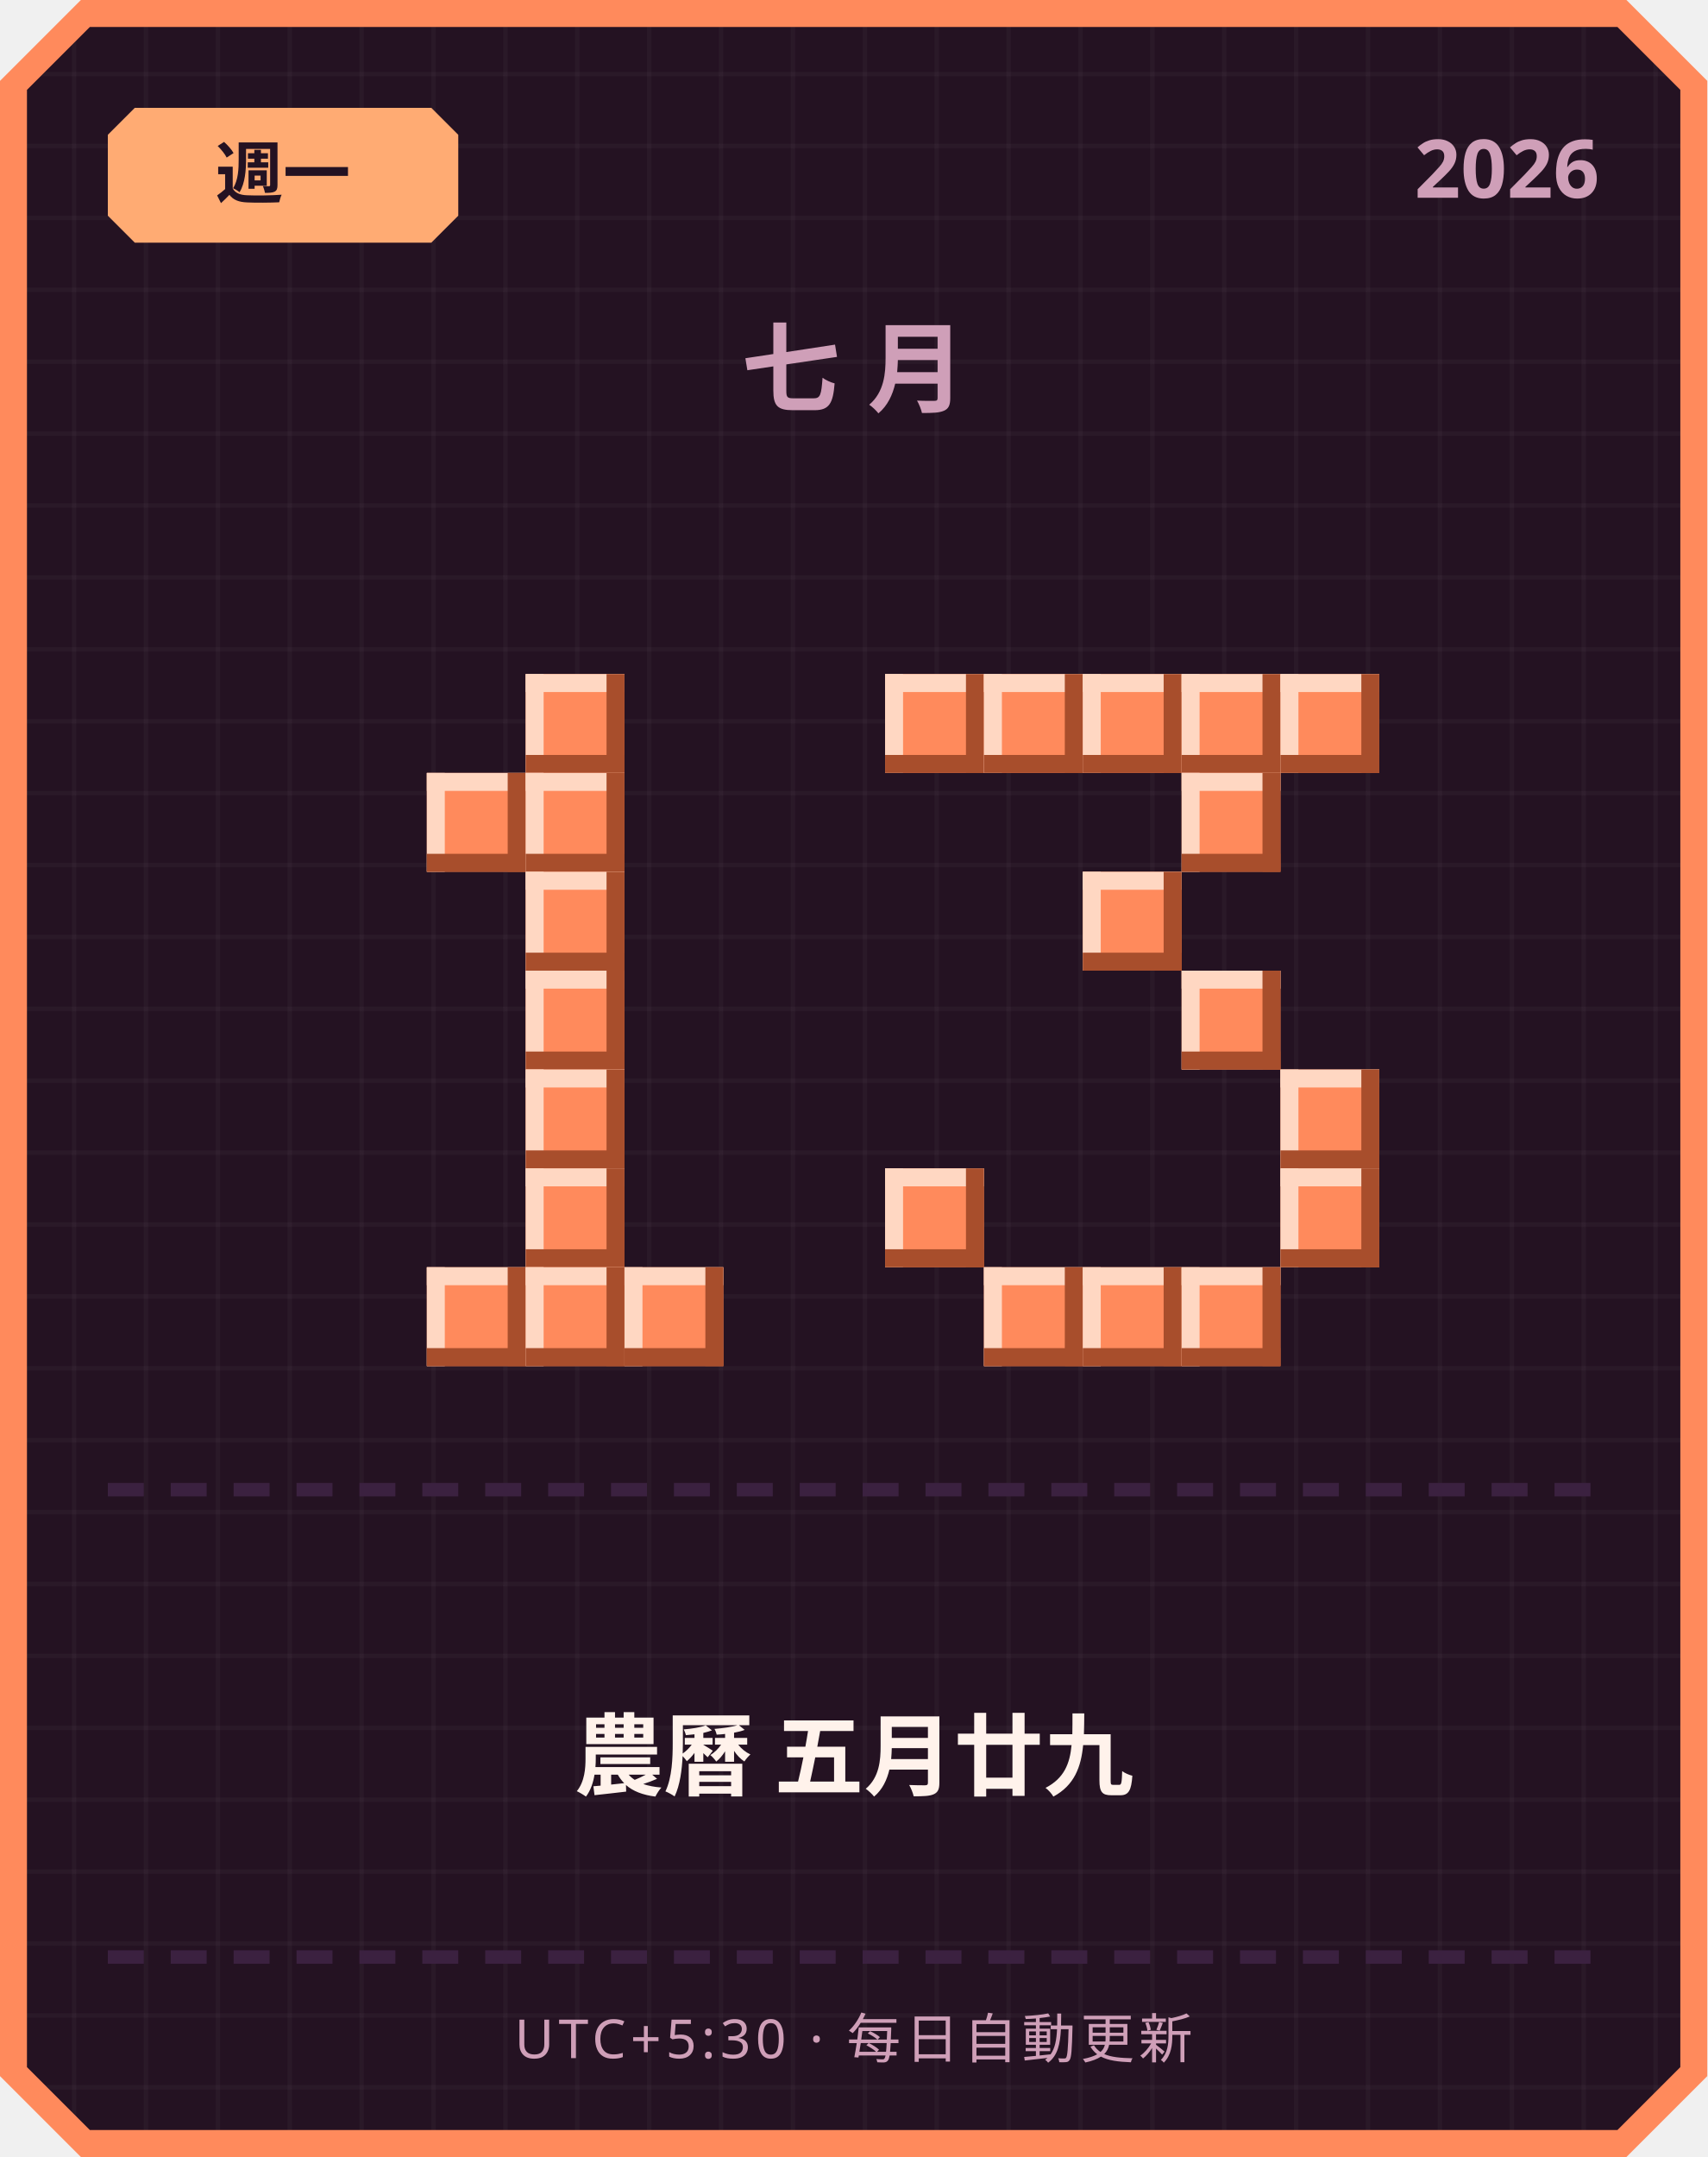
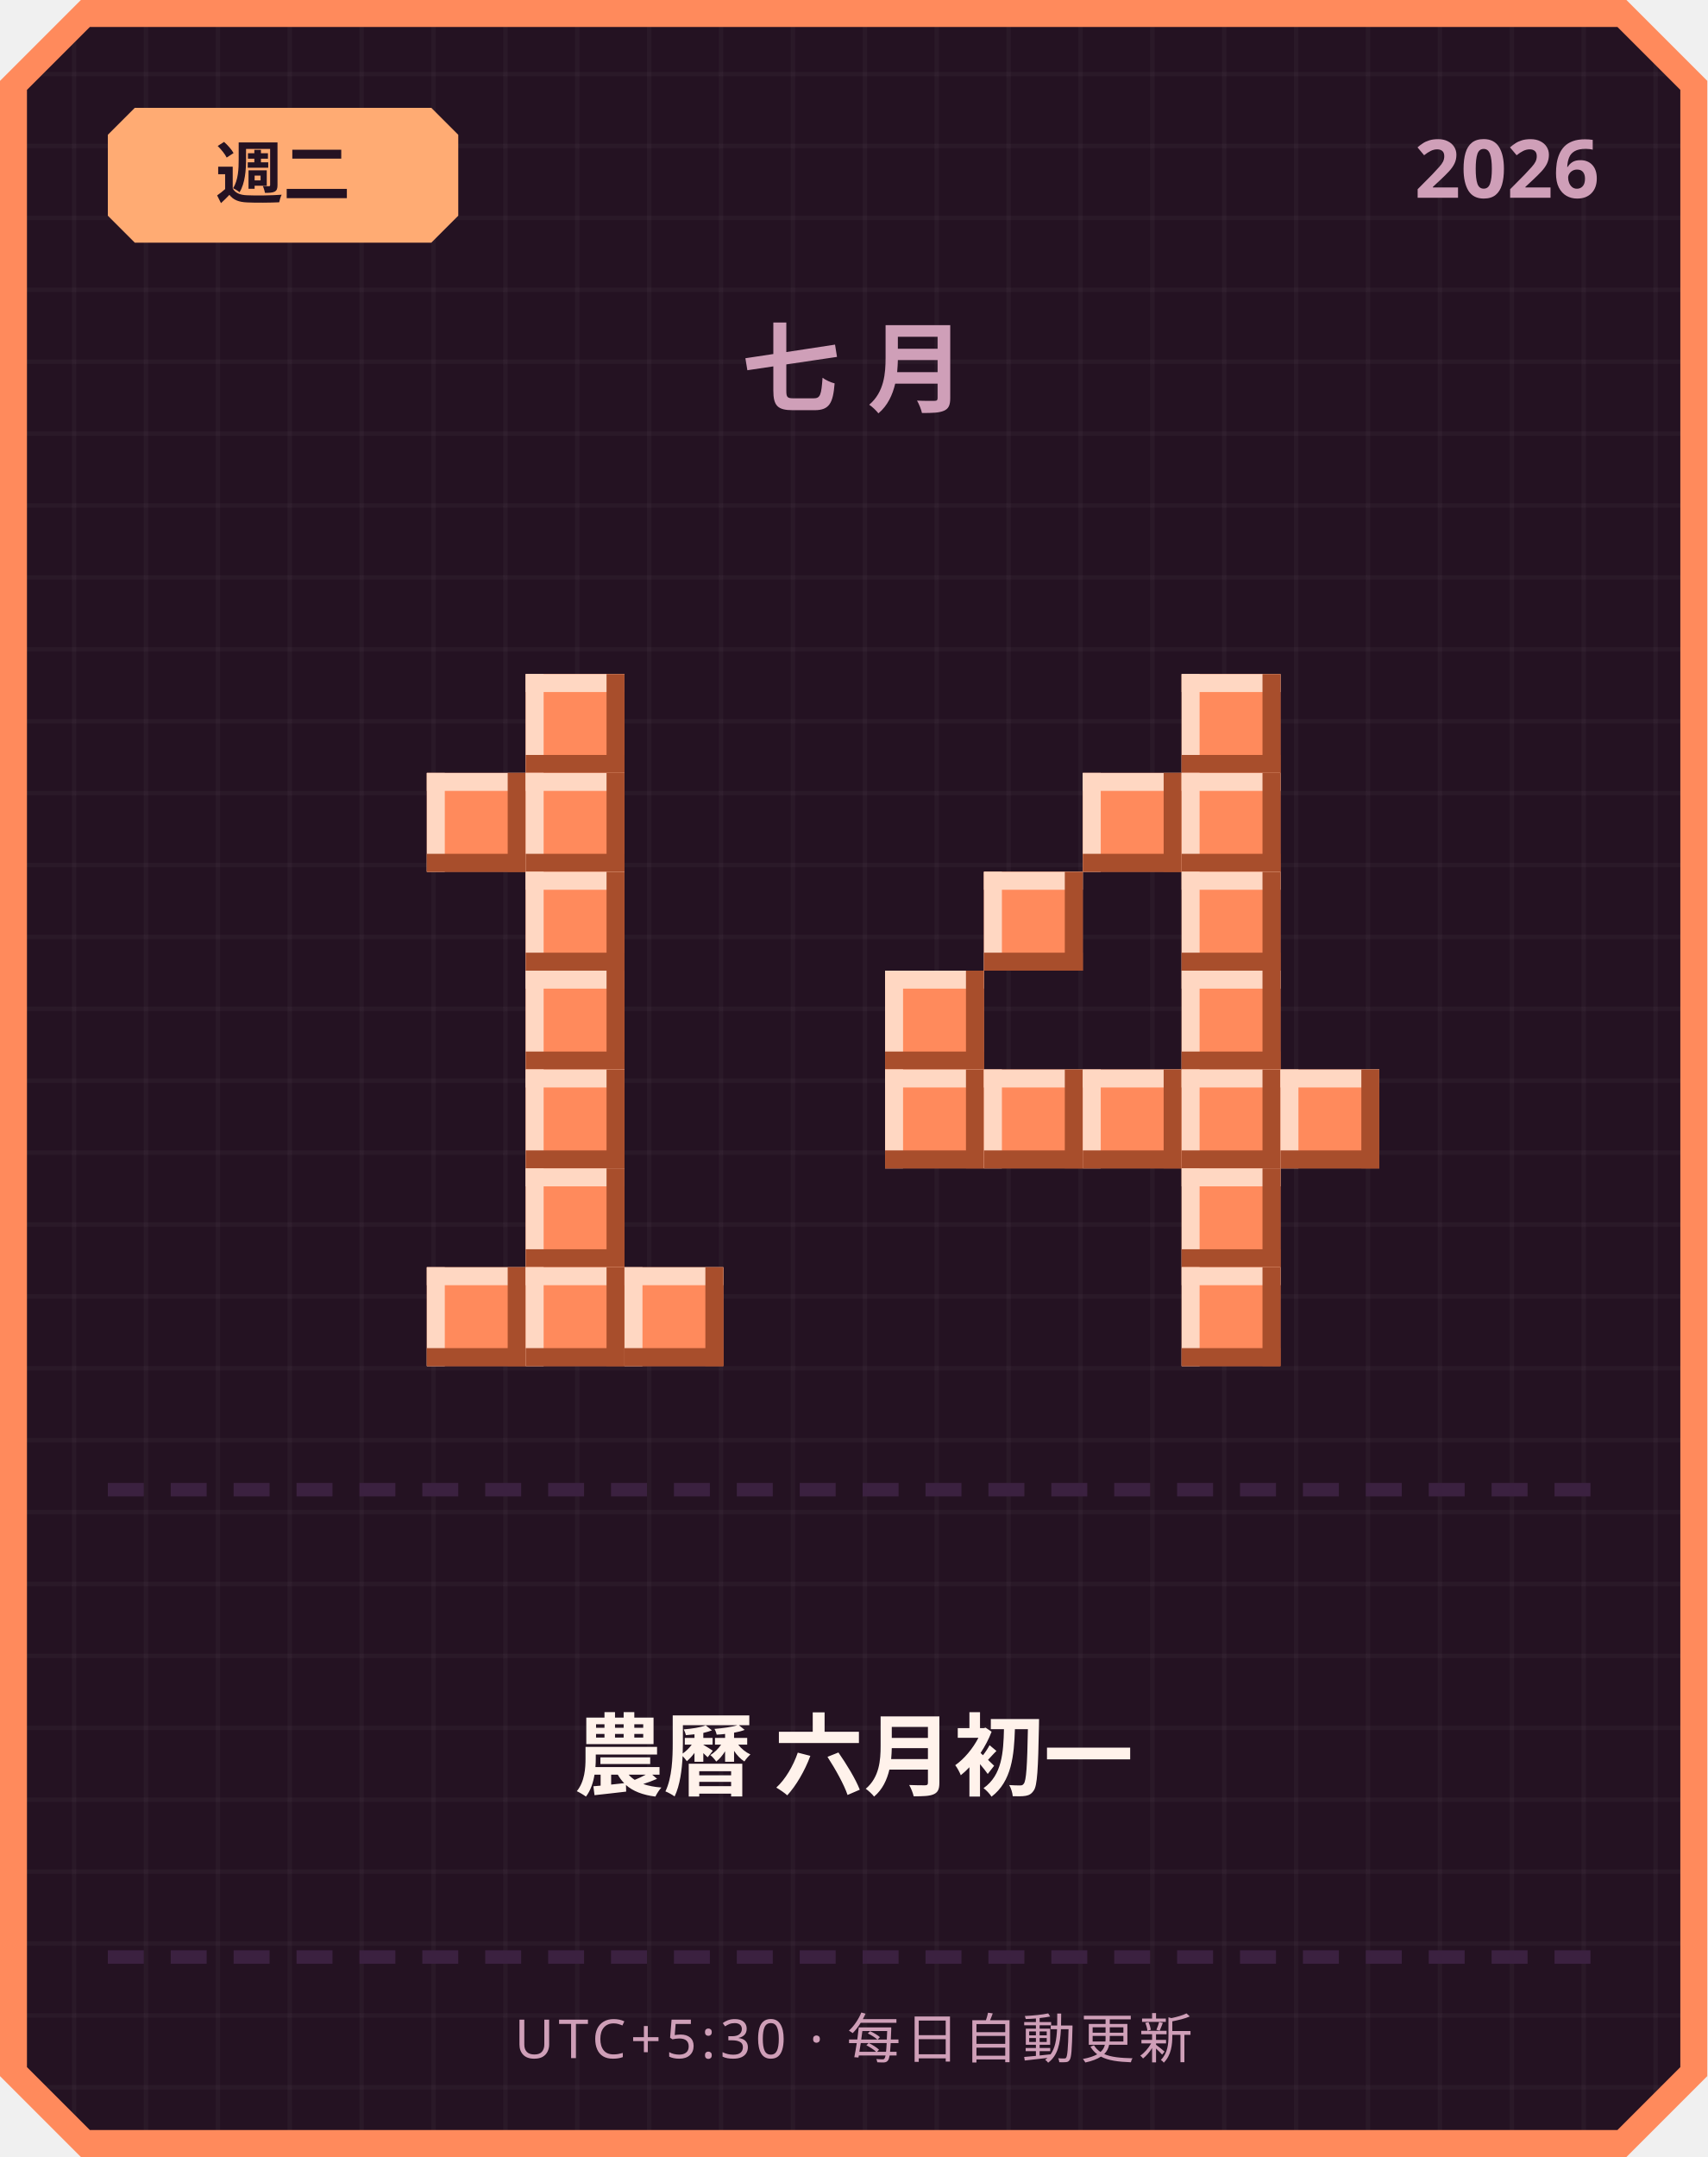
<svg xmlns="http://www.w3.org/2000/svg" width="380" height="480" viewBox="0 0 380 480">
  <defs>
    <pattern id="grid" width="16" height="16" patternUnits="userSpaceOnUse">
      <rect width="16" height="16" fill="#241222" />
      <rect width="1" height="16" fill="#ffffff" opacity="0.03" />
      <rect width="16" height="1" fill="#ffffff" opacity="0.03" />
    </pattern>
  </defs>
  <path d="M 18,0 L 362,0 L 380,18 L 380,462 L 362,480 L 18,480 L 0,462 L 0,18 Z" fill="#ff8a5c" />
  <path d="M 20,6 L 360,6 L 374,20 L 374,460 L 360,474 L 20,474 L 6,460 L 6,20 Z" fill="url(#grid)" />
  <path d="M 30,24 L 96,24 L 102,30 L 102,48 L 96,54 L 30,54 L 24,48 L 24,30 Z" fill="#ffab73" />
-   <text x="63" y="44" text-anchor="middle" font-family="'Segoe UI', sans-serif" font-size="15" font-weight="700" fill="#241222">週一</text>
+   <text x="63" y="44" text-anchor="middle" font-family="'Segoe UI', sans-serif" font-size="15" font-weight="700" fill="#241222">週二</text>
  <text x="356" y="44" text-anchor="end" font-family="'Segoe UI', sans-serif" font-size="18" font-weight="700" fill="#cf9fb8">2026</text>
  <text x="190" y="90" text-anchor="middle" font-family="'Segoe UI', sans-serif" font-size="22" font-weight="700" letter-spacing="6" fill="#cf9fb8">七月</text>
  <rect x="117" y="150" width="22" height="22" fill="#ff8a5c" />
  <rect x="117" y="150" width="22" height="4" fill="#ffd7c2" />
  <rect x="117" y="150" width="4" height="22" fill="#ffd7c2" />
  <rect x="117" y="168" width="22" height="4" fill="#a84e2c" />
  <rect x="135" y="150" width="4" height="22" fill="#a84e2c" />
  <rect x="95" y="172" width="22" height="22" fill="#ff8a5c" />
  <rect x="95" y="172" width="22" height="4" fill="#ffd7c2" />
  <rect x="95" y="172" width="4" height="22" fill="#ffd7c2" />
  <rect x="95" y="190" width="22" height="4" fill="#a84e2c" />
  <rect x="113" y="172" width="4" height="22" fill="#a84e2c" />
  <rect x="117" y="172" width="22" height="22" fill="#ff8a5c" />
  <rect x="117" y="172" width="22" height="4" fill="#ffd7c2" />
  <rect x="117" y="172" width="4" height="22" fill="#ffd7c2" />
  <rect x="117" y="190" width="22" height="4" fill="#a84e2c" />
  <rect x="135" y="172" width="4" height="22" fill="#a84e2c" />
  <rect x="117" y="194" width="22" height="22" fill="#ff8a5c" />
  <rect x="117" y="194" width="22" height="4" fill="#ffd7c2" />
  <rect x="117" y="194" width="4" height="22" fill="#ffd7c2" />
  <rect x="117" y="212" width="22" height="4" fill="#a84e2c" />
  <rect x="135" y="194" width="4" height="22" fill="#a84e2c" />
  <rect x="117" y="216" width="22" height="22" fill="#ff8a5c" />
  <rect x="117" y="216" width="22" height="4" fill="#ffd7c2" />
  <rect x="117" y="216" width="4" height="22" fill="#ffd7c2" />
  <rect x="117" y="234" width="22" height="4" fill="#a84e2c" />
  <rect x="135" y="216" width="4" height="22" fill="#a84e2c" />
  <rect x="117" y="238" width="22" height="22" fill="#ff8a5c" />
  <rect x="117" y="238" width="22" height="4" fill="#ffd7c2" />
  <rect x="117" y="238" width="4" height="22" fill="#ffd7c2" />
  <rect x="117" y="256" width="22" height="4" fill="#a84e2c" />
  <rect x="135" y="238" width="4" height="22" fill="#a84e2c" />
  <rect x="117" y="260" width="22" height="22" fill="#ff8a5c" />
  <rect x="117" y="260" width="22" height="4" fill="#ffd7c2" />
  <rect x="117" y="260" width="4" height="22" fill="#ffd7c2" />
  <rect x="117" y="278" width="22" height="4" fill="#a84e2c" />
  <rect x="135" y="260" width="4" height="22" fill="#a84e2c" />
  <rect x="95" y="282" width="22" height="22" fill="#ff8a5c" />
  <rect x="95" y="282" width="22" height="4" fill="#ffd7c2" />
  <rect x="95" y="282" width="4" height="22" fill="#ffd7c2" />
  <rect x="95" y="300" width="22" height="4" fill="#a84e2c" />
  <rect x="113" y="282" width="4" height="22" fill="#a84e2c" />
  <rect x="117" y="282" width="22" height="22" fill="#ff8a5c" />
  <rect x="117" y="282" width="22" height="4" fill="#ffd7c2" />
  <rect x="117" y="282" width="4" height="22" fill="#ffd7c2" />
  <rect x="117" y="300" width="22" height="4" fill="#a84e2c" />
  <rect x="135" y="282" width="4" height="22" fill="#a84e2c" />
  <rect x="139" y="282" width="22" height="22" fill="#ff8a5c" />
  <rect x="139" y="282" width="22" height="4" fill="#ffd7c2" />
  <rect x="139" y="282" width="4" height="22" fill="#ffd7c2" />
  <rect x="139" y="300" width="22" height="4" fill="#a84e2c" />
  <rect x="157" y="282" width="4" height="22" fill="#a84e2c" />
-   <rect x="197" y="150" width="22" height="22" fill="#ff8a5c" />
-   <rect x="197" y="150" width="22" height="4" fill="#ffd7c2" />
-   <rect x="197" y="150" width="4" height="22" fill="#ffd7c2" />
-   <rect x="197" y="168" width="22" height="4" fill="#a84e2c" />
-   <rect x="215" y="150" width="4" height="22" fill="#a84e2c" />
-   <rect x="219" y="150" width="22" height="22" fill="#ff8a5c" />
-   <rect x="219" y="150" width="22" height="4" fill="#ffd7c2" />
-   <rect x="219" y="150" width="4" height="22" fill="#ffd7c2" />
-   <rect x="219" y="168" width="22" height="4" fill="#a84e2c" />
-   <rect x="237" y="150" width="4" height="22" fill="#a84e2c" />
-   <rect x="241" y="150" width="22" height="22" fill="#ff8a5c" />
-   <rect x="241" y="150" width="22" height="4" fill="#ffd7c2" />
-   <rect x="241" y="150" width="4" height="22" fill="#ffd7c2" />
-   <rect x="241" y="168" width="22" height="4" fill="#a84e2c" />
-   <rect x="259" y="150" width="4" height="22" fill="#a84e2c" />
  <rect x="263" y="150" width="22" height="22" fill="#ff8a5c" />
  <rect x="263" y="150" width="22" height="4" fill="#ffd7c2" />
  <rect x="263" y="150" width="4" height="22" fill="#ffd7c2" />
  <rect x="263" y="168" width="22" height="4" fill="#a84e2c" />
  <rect x="281" y="150" width="4" height="22" fill="#a84e2c" />
-   <rect x="285" y="150" width="22" height="22" fill="#ff8a5c" />
-   <rect x="285" y="150" width="22" height="4" fill="#ffd7c2" />
-   <rect x="285" y="150" width="4" height="22" fill="#ffd7c2" />
-   <rect x="285" y="168" width="22" height="4" fill="#a84e2c" />
-   <rect x="303" y="150" width="4" height="22" fill="#a84e2c" />
+   <rect x="241" y="172" width="22" height="22" fill="#ff8a5c" />
+   <rect x="241" y="172" width="22" height="4" fill="#ffd7c2" />
+   <rect x="241" y="172" width="4" height="22" fill="#ffd7c2" />
+   <rect x="241" y="190" width="22" height="4" fill="#a84e2c" />
+   <rect x="259" y="172" width="4" height="22" fill="#a84e2c" />
  <rect x="263" y="172" width="22" height="22" fill="#ff8a5c" />
  <rect x="263" y="172" width="22" height="4" fill="#ffd7c2" />
  <rect x="263" y="172" width="4" height="22" fill="#ffd7c2" />
  <rect x="263" y="190" width="22" height="4" fill="#a84e2c" />
  <rect x="281" y="172" width="4" height="22" fill="#a84e2c" />
-   <rect x="241" y="194" width="22" height="22" fill="#ff8a5c" />
-   <rect x="241" y="194" width="22" height="4" fill="#ffd7c2" />
-   <rect x="241" y="194" width="4" height="22" fill="#ffd7c2" />
-   <rect x="241" y="212" width="22" height="4" fill="#a84e2c" />
-   <rect x="259" y="194" width="4" height="22" fill="#a84e2c" />
+   <rect x="219" y="194" width="22" height="22" fill="#ff8a5c" />
+   <rect x="219" y="194" width="22" height="4" fill="#ffd7c2" />
+   <rect x="219" y="194" width="4" height="22" fill="#ffd7c2" />
+   <rect x="219" y="212" width="22" height="4" fill="#a84e2c" />
+   <rect x="237" y="194" width="4" height="22" fill="#a84e2c" />
+   <rect x="263" y="194" width="22" height="22" fill="#ff8a5c" />
+   <rect x="263" y="194" width="22" height="4" fill="#ffd7c2" />
+   <rect x="263" y="194" width="4" height="22" fill="#ffd7c2" />
+   <rect x="263" y="212" width="22" height="4" fill="#a84e2c" />
+   <rect x="281" y="194" width="4" height="22" fill="#a84e2c" />
+   <rect x="197" y="216" width="22" height="22" fill="#ff8a5c" />
+   <rect x="197" y="216" width="22" height="4" fill="#ffd7c2" />
+   <rect x="197" y="216" width="4" height="22" fill="#ffd7c2" />
+   <rect x="197" y="234" width="22" height="4" fill="#a84e2c" />
+   <rect x="215" y="216" width="4" height="22" fill="#a84e2c" />
  <rect x="263" y="216" width="22" height="22" fill="#ff8a5c" />
  <rect x="263" y="216" width="22" height="4" fill="#ffd7c2" />
  <rect x="263" y="216" width="4" height="22" fill="#ffd7c2" />
  <rect x="263" y="234" width="22" height="4" fill="#a84e2c" />
  <rect x="281" y="216" width="4" height="22" fill="#a84e2c" />
+   <rect x="197" y="238" width="22" height="22" fill="#ff8a5c" />
+   <rect x="197" y="238" width="22" height="4" fill="#ffd7c2" />
+   <rect x="197" y="238" width="4" height="22" fill="#ffd7c2" />
+   <rect x="197" y="256" width="22" height="4" fill="#a84e2c" />
+   <rect x="215" y="238" width="4" height="22" fill="#a84e2c" />
+   <rect x="219" y="238" width="22" height="22" fill="#ff8a5c" />
+   <rect x="219" y="238" width="22" height="4" fill="#ffd7c2" />
+   <rect x="219" y="238" width="4" height="22" fill="#ffd7c2" />
+   <rect x="219" y="256" width="22" height="4" fill="#a84e2c" />
+   <rect x="237" y="238" width="4" height="22" fill="#a84e2c" />
+   <rect x="241" y="238" width="22" height="22" fill="#ff8a5c" />
+   <rect x="241" y="238" width="22" height="4" fill="#ffd7c2" />
+   <rect x="241" y="238" width="4" height="22" fill="#ffd7c2" />
+   <rect x="241" y="256" width="22" height="4" fill="#a84e2c" />
+   <rect x="259" y="238" width="4" height="22" fill="#a84e2c" />
+   <rect x="263" y="238" width="22" height="22" fill="#ff8a5c" />
+   <rect x="263" y="238" width="22" height="4" fill="#ffd7c2" />
+   <rect x="263" y="238" width="4" height="22" fill="#ffd7c2" />
+   <rect x="263" y="256" width="22" height="4" fill="#a84e2c" />
+   <rect x="281" y="238" width="4" height="22" fill="#a84e2c" />
  <rect x="285" y="238" width="22" height="22" fill="#ff8a5c" />
  <rect x="285" y="238" width="22" height="4" fill="#ffd7c2" />
  <rect x="285" y="238" width="4" height="22" fill="#ffd7c2" />
  <rect x="285" y="256" width="22" height="4" fill="#a84e2c" />
  <rect x="303" y="238" width="4" height="22" fill="#a84e2c" />
-   <rect x="197" y="260" width="22" height="22" fill="#ff8a5c" />
-   <rect x="197" y="260" width="22" height="4" fill="#ffd7c2" />
-   <rect x="197" y="260" width="4" height="22" fill="#ffd7c2" />
-   <rect x="197" y="278" width="22" height="4" fill="#a84e2c" />
-   <rect x="215" y="260" width="4" height="22" fill="#a84e2c" />
-   <rect x="285" y="260" width="22" height="22" fill="#ff8a5c" />
-   <rect x="285" y="260" width="22" height="4" fill="#ffd7c2" />
-   <rect x="285" y="260" width="4" height="22" fill="#ffd7c2" />
-   <rect x="285" y="278" width="22" height="4" fill="#a84e2c" />
-   <rect x="303" y="260" width="4" height="22" fill="#a84e2c" />
-   <rect x="219" y="282" width="22" height="22" fill="#ff8a5c" />
-   <rect x="219" y="282" width="22" height="4" fill="#ffd7c2" />
-   <rect x="219" y="282" width="4" height="22" fill="#ffd7c2" />
-   <rect x="219" y="300" width="22" height="4" fill="#a84e2c" />
-   <rect x="237" y="282" width="4" height="22" fill="#a84e2c" />
-   <rect x="241" y="282" width="22" height="22" fill="#ff8a5c" />
-   <rect x="241" y="282" width="22" height="4" fill="#ffd7c2" />
-   <rect x="241" y="282" width="4" height="22" fill="#ffd7c2" />
-   <rect x="241" y="300" width="22" height="4" fill="#a84e2c" />
-   <rect x="259" y="282" width="4" height="22" fill="#a84e2c" />
+   <rect x="263" y="260" width="22" height="22" fill="#ff8a5c" />
+   <rect x="263" y="260" width="22" height="4" fill="#ffd7c2" />
+   <rect x="263" y="260" width="4" height="22" fill="#ffd7c2" />
+   <rect x="263" y="278" width="22" height="4" fill="#a84e2c" />
+   <rect x="281" y="260" width="4" height="22" fill="#a84e2c" />
  <rect x="263" y="282" width="22" height="22" fill="#ff8a5c" />
  <rect x="263" y="282" width="22" height="4" fill="#ffd7c2" />
  <rect x="263" y="282" width="4" height="22" fill="#ffd7c2" />
  <rect x="263" y="300" width="22" height="4" fill="#a84e2c" />
  <rect x="281" y="282" width="4" height="22" fill="#a84e2c" />
  <rect x="24" y="330" width="8" height="3" fill="#3b2140" />
  <rect x="38" y="330" width="8" height="3" fill="#3b2140" />
  <rect x="52" y="330" width="8" height="3" fill="#3b2140" />
  <rect x="66" y="330" width="8" height="3" fill="#3b2140" />
  <rect x="80" y="330" width="8" height="3" fill="#3b2140" />
  <rect x="94" y="330" width="8" height="3" fill="#3b2140" />
  <rect x="108" y="330" width="8" height="3" fill="#3b2140" />
  <rect x="122" y="330" width="8" height="3" fill="#3b2140" />
  <rect x="136" y="330" width="8" height="3" fill="#3b2140" />
  <rect x="150" y="330" width="8" height="3" fill="#3b2140" />
  <rect x="164" y="330" width="8" height="3" fill="#3b2140" />
  <rect x="178" y="330" width="8" height="3" fill="#3b2140" />
  <rect x="192" y="330" width="8" height="3" fill="#3b2140" />
  <rect x="206" y="330" width="8" height="3" fill="#3b2140" />
  <rect x="220" y="330" width="8" height="3" fill="#3b2140" />
  <rect x="234" y="330" width="8" height="3" fill="#3b2140" />
  <rect x="248" y="330" width="8" height="3" fill="#3b2140" />
  <rect x="262" y="330" width="8" height="3" fill="#3b2140" />
  <rect x="276" y="330" width="8" height="3" fill="#3b2140" />
  <rect x="290" y="330" width="8" height="3" fill="#3b2140" />
  <rect x="304" y="330" width="8" height="3" fill="#3b2140" />
  <rect x="318" y="330" width="8" height="3" fill="#3b2140" />
  <rect x="332" y="330" width="8" height="3" fill="#3b2140" />
  <rect x="346" y="330" width="8" height="3" fill="#3b2140" />
-   <text x="190" y="398" text-anchor="middle" font-family="'Segoe UI', 'Microsoft JhengHei', sans-serif" font-size="20" font-weight="700" fill="#fff2eb">農曆 五月廿九</text>
+   <text x="190" y="398" text-anchor="middle" font-family="'Segoe UI', 'Microsoft JhengHei', sans-serif" font-size="20" font-weight="700" fill="#fff2eb">農曆 六月初一</text>
  <rect x="24" y="434" width="8" height="3" fill="#3b2140" />
  <rect x="38" y="434" width="8" height="3" fill="#3b2140" />
  <rect x="52" y="434" width="8" height="3" fill="#3b2140" />
  <rect x="66" y="434" width="8" height="3" fill="#3b2140" />
  <rect x="80" y="434" width="8" height="3" fill="#3b2140" />
  <rect x="94" y="434" width="8" height="3" fill="#3b2140" />
  <rect x="108" y="434" width="8" height="3" fill="#3b2140" />
  <rect x="122" y="434" width="8" height="3" fill="#3b2140" />
  <rect x="136" y="434" width="8" height="3" fill="#3b2140" />
  <rect x="150" y="434" width="8" height="3" fill="#3b2140" />
  <rect x="164" y="434" width="8" height="3" fill="#3b2140" />
  <rect x="178" y="434" width="8" height="3" fill="#3b2140" />
  <rect x="192" y="434" width="8" height="3" fill="#3b2140" />
  <rect x="206" y="434" width="8" height="3" fill="#3b2140" />
  <rect x="220" y="434" width="8" height="3" fill="#3b2140" />
  <rect x="234" y="434" width="8" height="3" fill="#3b2140" />
  <rect x="248" y="434" width="8" height="3" fill="#3b2140" />
  <rect x="262" y="434" width="8" height="3" fill="#3b2140" />
  <rect x="276" y="434" width="8" height="3" fill="#3b2140" />
  <rect x="290" y="434" width="8" height="3" fill="#3b2140" />
  <rect x="304" y="434" width="8" height="3" fill="#3b2140" />
  <rect x="318" y="434" width="8" height="3" fill="#3b2140" />
  <rect x="332" y="434" width="8" height="3" fill="#3b2140" />
  <rect x="346" y="434" width="8" height="3" fill="#3b2140" />
  <text x="190" y="458" text-anchor="middle" font-family="'Segoe UI', sans-serif" font-size="12" letter-spacing="1" fill="#cf9fb8">UTC+5:30 · 每日自動更新</text>
</svg>
